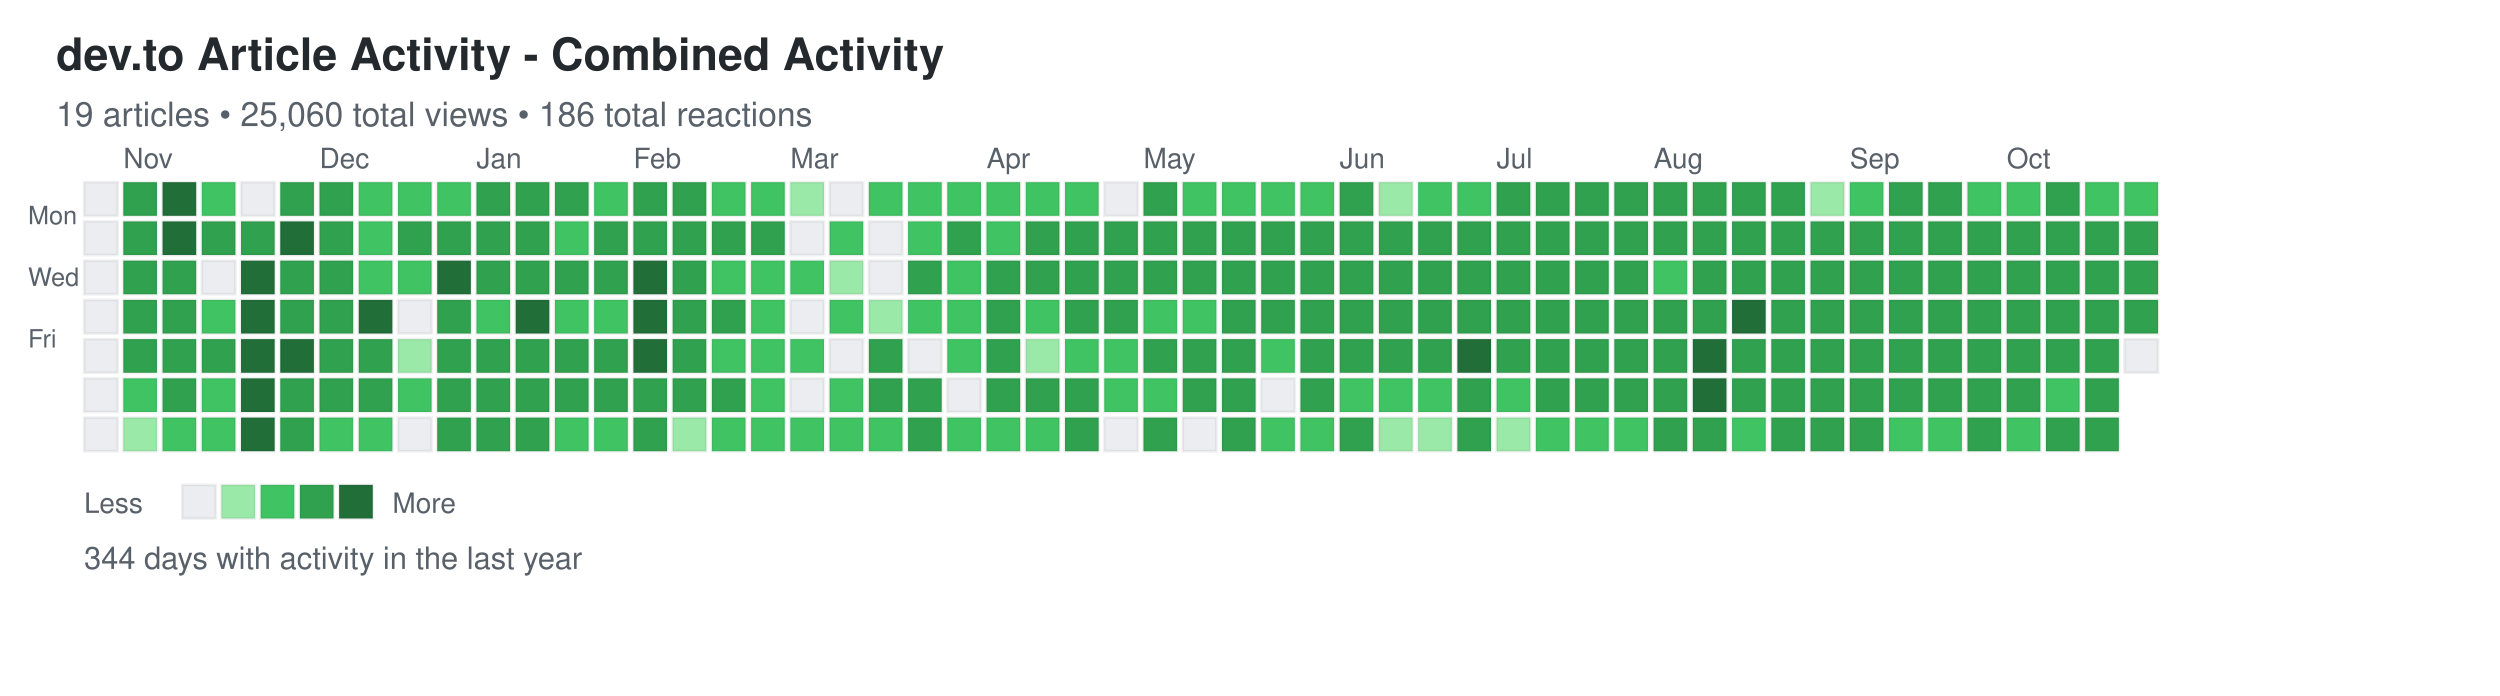
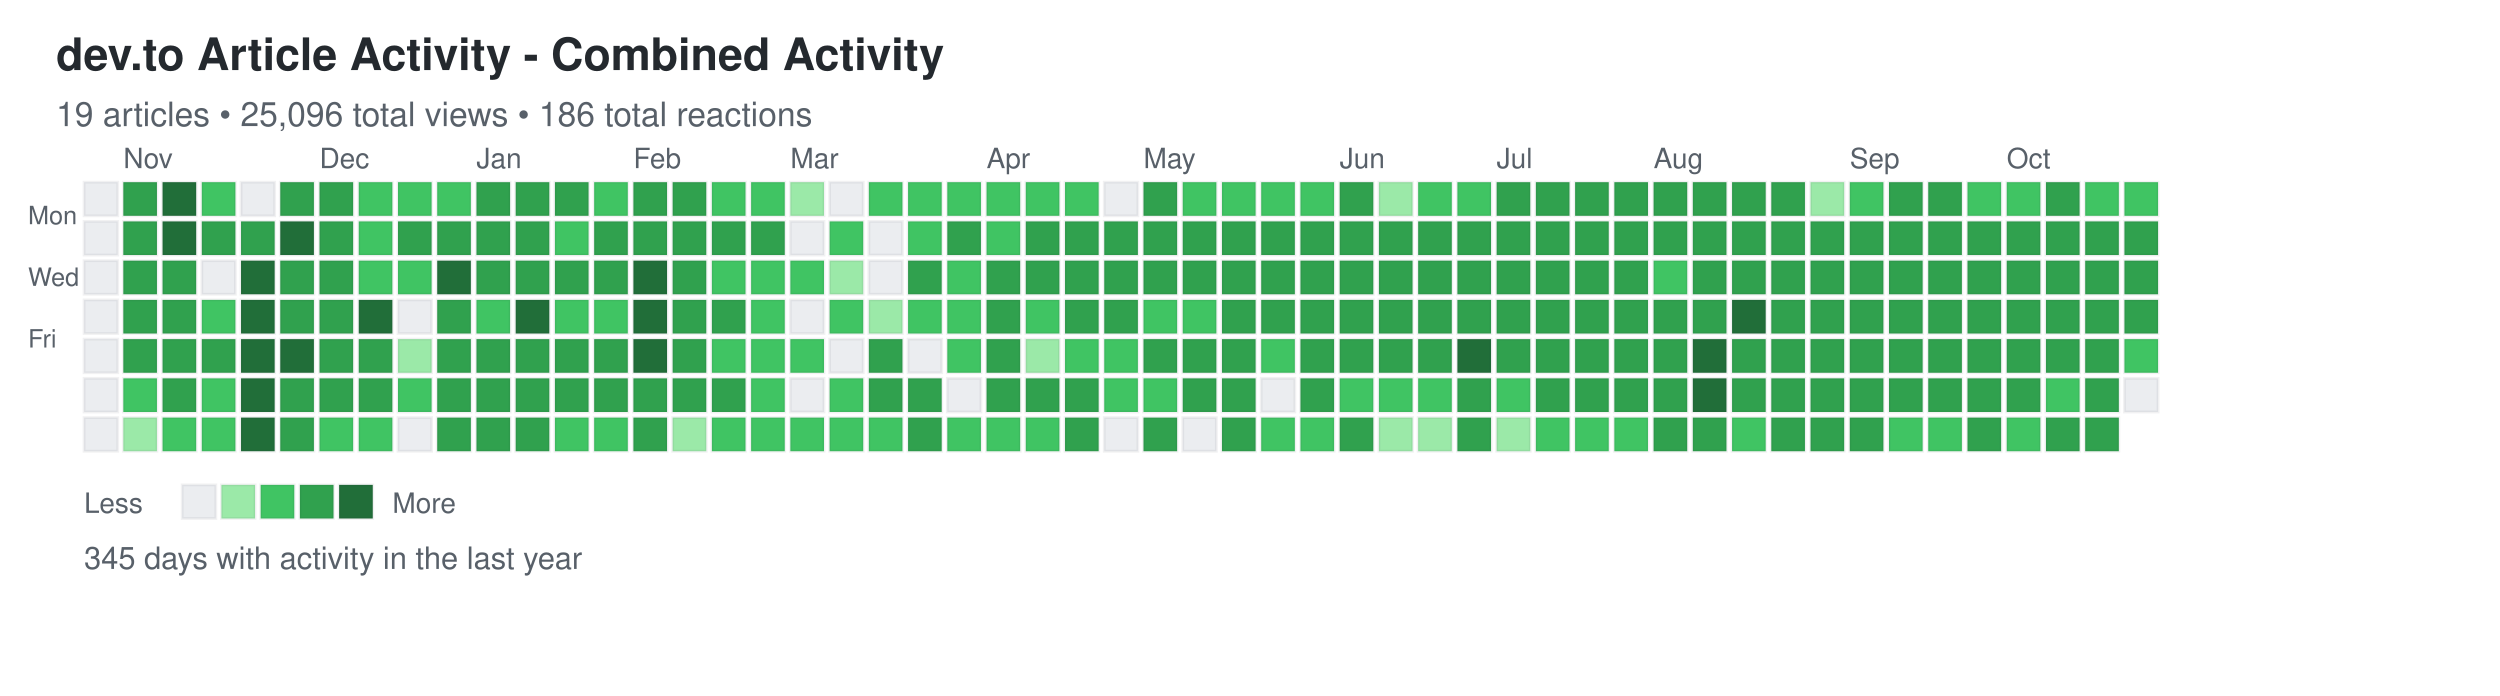
<svg xmlns="http://www.w3.org/2000/svg" width="892" height="248">
  <defs>
    <style>
.day { stroke: rgba(27,31,35,0.06); stroke-width: 1px; cursor: pointer; }
.day:hover { stroke: rgba(27,31,35,0.3); stroke-width: 2px; }
.month-label { font-family: -apple-system, BlinkMacSystemFont, "Segoe UI", Helvetica, Arial, sans-serif; font-size: 10px; fill: #586069; }
.day-label { font-family: -apple-system, BlinkMacSystemFont, "Segoe UI", Helvetica, Arial, sans-serif; font-size: 9px; fill: #586069; }
.title { font-family: -apple-system, BlinkMacSystemFont, "Segoe UI", Helvetica, Arial, sans-serif; font-size: 16px; font-weight: 600; fill: #24292e; }
.subtitle { font-family: -apple-system, BlinkMacSystemFont, "Segoe UI", Helvetica, Arial, sans-serif; font-size: 12px; fill: #586069; }
.stats { font-family: -apple-system, BlinkMacSystemFont, "Segoe UI", Helvetica, Arial, sans-serif; font-size: 11px; fill: #586069; }
.legend-text { font-family: -apple-system, BlinkMacSystemFont, "Segoe UI", Helvetica, Arial, sans-serif; font-size: 10px; fill: #586069; }
</style>
  </defs>
  <text x="20" y="25" class="title">dev.to Article Activity - Combined Activity</text>
-   <text x="20" y="45" class="subtitle">19 articles • 25,060 total views • 186 total reactions</text>
+   <text x="20" y="45" class="subtitle">19 articles • 25,096 total views • 186 total reactions</text>
  <text x="10" y="80" class="day-label">Mon</text>
  <text x="10" y="102" class="day-label">Wed</text>
  <text x="10" y="124" class="day-label">Fri</text>
  <rect x="30" y="65" width="12" height="12" fill="#ebedf0" class="day" data-date="2024-10-20" data-level="0" />
  <rect x="30" y="79" width="12" height="12" fill="#ebedf0" class="day" data-date="2024-10-21" data-level="0" />
  <rect x="30" y="93" width="12" height="12" fill="#ebedf0" class="day" data-date="2024-10-22" data-level="0" />
  <rect x="30" y="107" width="12" height="12" fill="#ebedf0" class="day" data-date="2024-10-23" data-level="0" />
  <rect x="30" y="121" width="12" height="12" fill="#ebedf0" class="day" data-date="2024-10-24" data-level="0" />
  <rect x="30" y="135" width="12" height="12" fill="#ebedf0" class="day" data-date="2024-10-25" data-level="0" />
  <rect x="30" y="149" width="12" height="12" fill="#ebedf0" class="day" data-date="2024-10-26" data-level="0" />
  <rect x="44" y="65" width="12" height="12" fill="#30a14e" class="day" data-date="2024-10-27" data-level="3" />
  <rect x="44" y="79" width="12" height="12" fill="#30a14e" class="day" data-date="2024-10-28" data-level="3" />
  <rect x="44" y="93" width="12" height="12" fill="#30a14e" class="day" data-date="2024-10-29" data-level="3" />
  <rect x="44" y="107" width="12" height="12" fill="#30a14e" class="day" data-date="2024-10-30" data-level="3" />
  <rect x="44" y="121" width="12" height="12" fill="#30a14e" class="day" data-date="2024-10-31" data-level="3" />
  <rect x="44" y="135" width="12" height="12" fill="#40c463" class="day" data-date="2024-11-01" data-level="2" />
  <rect x="44" y="149" width="12" height="12" fill="#9be9a8" class="day" data-date="2024-11-02" data-level="1" />
  <rect x="58" y="65" width="12" height="12" fill="#216e39" class="day" data-date="2024-11-03" data-level="4" />
  <rect x="58" y="79" width="12" height="12" fill="#216e39" class="day" data-date="2024-11-04" data-level="4" />
  <rect x="58" y="93" width="12" height="12" fill="#30a14e" class="day" data-date="2024-11-05" data-level="3" />
  <rect x="58" y="107" width="12" height="12" fill="#30a14e" class="day" data-date="2024-11-06" data-level="3" />
  <rect x="58" y="121" width="12" height="12" fill="#30a14e" class="day" data-date="2024-11-07" data-level="3" />
  <rect x="58" y="135" width="12" height="12" fill="#30a14e" class="day" data-date="2024-11-08" data-level="3" />
  <rect x="58" y="149" width="12" height="12" fill="#40c463" class="day" data-date="2024-11-09" data-level="2" />
  <rect x="72" y="65" width="12" height="12" fill="#40c463" class="day" data-date="2024-11-10" data-level="2" />
  <rect x="72" y="79" width="12" height="12" fill="#30a14e" class="day" data-date="2024-11-11" data-level="3" />
  <rect x="72" y="93" width="12" height="12" fill="#ebedf0" class="day" data-date="2024-11-12" data-level="0" />
  <rect x="72" y="107" width="12" height="12" fill="#40c463" class="day" data-date="2024-11-13" data-level="2" />
  <rect x="72" y="121" width="12" height="12" fill="#30a14e" class="day" data-date="2024-11-14" data-level="3" />
  <rect x="72" y="135" width="12" height="12" fill="#40c463" class="day" data-date="2024-11-15" data-level="2" />
  <rect x="72" y="149" width="12" height="12" fill="#40c463" class="day" data-date="2024-11-16" data-level="2" />
  <rect x="86" y="65" width="12" height="12" fill="#ebedf0" class="day" data-date="2024-11-17" data-level="0" />
  <rect x="86" y="79" width="12" height="12" fill="#30a14e" class="day" data-date="2024-11-18" data-level="3" />
  <rect x="86" y="93" width="12" height="12" fill="#216e39" class="day" data-date="2024-11-19" data-level="4" />
  <rect x="86" y="107" width="12" height="12" fill="#216e39" class="day" data-date="2024-11-20" data-level="4" />
  <rect x="86" y="121" width="12" height="12" fill="#216e39" class="day" data-date="2024-11-21" data-level="4" />
  <rect x="86" y="135" width="12" height="12" fill="#216e39" class="day" data-date="2024-11-22" data-level="4" />
  <rect x="86" y="149" width="12" height="12" fill="#216e39" class="day" data-date="2024-11-23" data-level="4" />
  <rect x="100" y="65" width="12" height="12" fill="#30a14e" class="day" data-date="2024-11-24" data-level="3" />
  <rect x="100" y="79" width="12" height="12" fill="#216e39" class="day" data-date="2024-11-25" data-level="4" />
  <rect x="100" y="93" width="12" height="12" fill="#30a14e" class="day" data-date="2024-11-26" data-level="3" />
  <rect x="100" y="107" width="12" height="12" fill="#30a14e" class="day" data-date="2024-11-27" data-level="3" />
  <rect x="100" y="121" width="12" height="12" fill="#216e39" class="day" data-date="2024-11-28" data-level="4" />
  <rect x="100" y="135" width="12" height="12" fill="#30a14e" class="day" data-date="2024-11-29" data-level="3" />
  <rect x="100" y="149" width="12" height="12" fill="#30a14e" class="day" data-date="2024-11-30" data-level="3" />
  <rect x="114" y="65" width="12" height="12" fill="#30a14e" class="day" data-date="2024-12-01" data-level="3" />
  <rect x="114" y="79" width="12" height="12" fill="#30a14e" class="day" data-date="2024-12-02" data-level="3" />
  <rect x="114" y="93" width="12" height="12" fill="#30a14e" class="day" data-date="2024-12-03" data-level="3" />
  <rect x="114" y="107" width="12" height="12" fill="#30a14e" class="day" data-date="2024-12-04" data-level="3" />
  <rect x="114" y="121" width="12" height="12" fill="#30a14e" class="day" data-date="2024-12-05" data-level="3" />
  <rect x="114" y="135" width="12" height="12" fill="#30a14e" class="day" data-date="2024-12-06" data-level="3" />
  <rect x="114" y="149" width="12" height="12" fill="#40c463" class="day" data-date="2024-12-07" data-level="2" />
  <rect x="128" y="65" width="12" height="12" fill="#40c463" class="day" data-date="2024-12-08" data-level="2" />
  <rect x="128" y="79" width="12" height="12" fill="#40c463" class="day" data-date="2024-12-09" data-level="2" />
  <rect x="128" y="93" width="12" height="12" fill="#40c463" class="day" data-date="2024-12-10" data-level="2" />
  <rect x="128" y="107" width="12" height="12" fill="#216e39" class="day" data-date="2024-12-11" data-level="4" />
  <rect x="128" y="121" width="12" height="12" fill="#30a14e" class="day" data-date="2024-12-12" data-level="3" />
  <rect x="128" y="135" width="12" height="12" fill="#30a14e" class="day" data-date="2024-12-13" data-level="3" />
  <rect x="128" y="149" width="12" height="12" fill="#40c463" class="day" data-date="2024-12-14" data-level="2" />
  <rect x="142" y="65" width="12" height="12" fill="#40c463" class="day" data-date="2024-12-15" data-level="2" />
  <rect x="142" y="79" width="12" height="12" fill="#30a14e" class="day" data-date="2024-12-16" data-level="3" />
  <rect x="142" y="93" width="12" height="12" fill="#40c463" class="day" data-date="2024-12-17" data-level="2" />
  <rect x="142" y="107" width="12" height="12" fill="#ebedf0" class="day" data-date="2024-12-18" data-level="0" />
  <rect x="142" y="121" width="12" height="12" fill="#9be9a8" class="day" data-date="2024-12-19" data-level="1" />
  <rect x="142" y="135" width="12" height="12" fill="#40c463" class="day" data-date="2024-12-20" data-level="2" />
  <rect x="142" y="149" width="12" height="12" fill="#ebedf0" class="day" data-date="2024-12-21" data-level="0" />
  <rect x="156" y="65" width="12" height="12" fill="#40c463" class="day" data-date="2024-12-22" data-level="2" />
  <rect x="156" y="79" width="12" height="12" fill="#30a14e" class="day" data-date="2024-12-23" data-level="3" />
  <rect x="156" y="93" width="12" height="12" fill="#216e39" class="day" data-date="2024-12-24" data-level="4" />
  <rect x="156" y="107" width="12" height="12" fill="#30a14e" class="day" data-date="2024-12-25" data-level="3" />
  <rect x="156" y="121" width="12" height="12" fill="#30a14e" class="day" data-date="2024-12-26" data-level="3" />
  <rect x="156" y="135" width="12" height="12" fill="#30a14e" class="day" data-date="2024-12-27" data-level="3" />
  <rect x="156" y="149" width="12" height="12" fill="#30a14e" class="day" data-date="2024-12-28" data-level="3" />
  <rect x="170" y="65" width="12" height="12" fill="#30a14e" class="day" data-date="2024-12-29" data-level="3" />
  <rect x="170" y="79" width="12" height="12" fill="#30a14e" class="day" data-date="2024-12-30" data-level="3" />
  <rect x="170" y="93" width="12" height="12" fill="#30a14e" class="day" data-date="2024-12-31" data-level="3" />
  <rect x="170" y="107" width="12" height="12" fill="#40c463" class="day" data-date="2025-01-01" data-level="2" />
  <rect x="170" y="121" width="12" height="12" fill="#30a14e" class="day" data-date="2025-01-02" data-level="3" />
  <rect x="170" y="135" width="12" height="12" fill="#30a14e" class="day" data-date="2025-01-03" data-level="3" />
  <rect x="170" y="149" width="12" height="12" fill="#30a14e" class="day" data-date="2025-01-04" data-level="3" />
  <rect x="184" y="65" width="12" height="12" fill="#30a14e" class="day" data-date="2025-01-05" data-level="3" />
  <rect x="184" y="79" width="12" height="12" fill="#30a14e" class="day" data-date="2025-01-06" data-level="3" />
  <rect x="184" y="93" width="12" height="12" fill="#30a14e" class="day" data-date="2025-01-07" data-level="3" />
  <rect x="184" y="107" width="12" height="12" fill="#216e39" class="day" data-date="2025-01-08" data-level="4" />
  <rect x="184" y="121" width="12" height="12" fill="#30a14e" class="day" data-date="2025-01-09" data-level="3" />
  <rect x="184" y="135" width="12" height="12" fill="#30a14e" class="day" data-date="2025-01-10" data-level="3" />
  <rect x="184" y="149" width="12" height="12" fill="#30a14e" class="day" data-date="2025-01-11" data-level="3" />
  <rect x="198" y="65" width="12" height="12" fill="#30a14e" class="day" data-date="2025-01-12" data-level="3" />
  <rect x="198" y="79" width="12" height="12" fill="#40c463" class="day" data-date="2025-01-13" data-level="2" />
  <rect x="198" y="93" width="12" height="12" fill="#30a14e" class="day" data-date="2025-01-14" data-level="3" />
  <rect x="198" y="107" width="12" height="12" fill="#40c463" class="day" data-date="2025-01-15" data-level="2" />
  <rect x="198" y="121" width="12" height="12" fill="#30a14e" class="day" data-date="2025-01-16" data-level="3" />
  <rect x="198" y="135" width="12" height="12" fill="#30a14e" class="day" data-date="2025-01-17" data-level="3" />
  <rect x="198" y="149" width="12" height="12" fill="#40c463" class="day" data-date="2025-01-18" data-level="2" />
  <rect x="212" y="65" width="12" height="12" fill="#40c463" class="day" data-date="2025-01-19" data-level="2" />
  <rect x="212" y="79" width="12" height="12" fill="#30a14e" class="day" data-date="2025-01-20" data-level="3" />
  <rect x="212" y="93" width="12" height="12" fill="#30a14e" class="day" data-date="2025-01-21" data-level="3" />
  <rect x="212" y="107" width="12" height="12" fill="#40c463" class="day" data-date="2025-01-22" data-level="2" />
  <rect x="212" y="121" width="12" height="12" fill="#30a14e" class="day" data-date="2025-01-23" data-level="3" />
  <rect x="212" y="135" width="12" height="12" fill="#30a14e" class="day" data-date="2025-01-24" data-level="3" />
  <rect x="212" y="149" width="12" height="12" fill="#40c463" class="day" data-date="2025-01-25" data-level="2" />
  <rect x="226" y="65" width="12" height="12" fill="#30a14e" class="day" data-date="2025-01-26" data-level="3" />
  <rect x="226" y="79" width="12" height="12" fill="#30a14e" class="day" data-date="2025-01-27" data-level="3" />
  <rect x="226" y="93" width="12" height="12" fill="#216e39" class="day" data-date="2025-01-28" data-level="4" />
  <rect x="226" y="107" width="12" height="12" fill="#216e39" class="day" data-date="2025-01-29" data-level="4" />
  <rect x="226" y="121" width="12" height="12" fill="#216e39" class="day" data-date="2025-01-30" data-level="4" />
  <rect x="226" y="135" width="12" height="12" fill="#30a14e" class="day" data-date="2025-01-31" data-level="3" />
  <rect x="226" y="149" width="12" height="12" fill="#30a14e" class="day" data-date="2025-02-01" data-level="3" />
  <rect x="240" y="65" width="12" height="12" fill="#30a14e" class="day" data-date="2025-02-02" data-level="3" />
  <rect x="240" y="79" width="12" height="12" fill="#30a14e" class="day" data-date="2025-02-03" data-level="3" />
  <rect x="240" y="93" width="12" height="12" fill="#30a14e" class="day" data-date="2025-02-04" data-level="3" />
  <rect x="240" y="107" width="12" height="12" fill="#30a14e" class="day" data-date="2025-02-05" data-level="3" />
  <rect x="240" y="121" width="12" height="12" fill="#30a14e" class="day" data-date="2025-02-06" data-level="3" />
  <rect x="240" y="135" width="12" height="12" fill="#30a14e" class="day" data-date="2025-02-07" data-level="3" />
  <rect x="240" y="149" width="12" height="12" fill="#9be9a8" class="day" data-date="2025-02-08" data-level="1" />
  <rect x="254" y="65" width="12" height="12" fill="#40c463" class="day" data-date="2025-02-09" data-level="2" />
  <rect x="254" y="79" width="12" height="12" fill="#30a14e" class="day" data-date="2025-02-10" data-level="3" />
  <rect x="254" y="93" width="12" height="12" fill="#40c463" class="day" data-date="2025-02-11" data-level="2" />
  <rect x="254" y="107" width="12" height="12" fill="#30a14e" class="day" data-date="2025-02-12" data-level="3" />
  <rect x="254" y="121" width="12" height="12" fill="#40c463" class="day" data-date="2025-02-13" data-level="2" />
  <rect x="254" y="135" width="12" height="12" fill="#30a14e" class="day" data-date="2025-02-14" data-level="3" />
  <rect x="254" y="149" width="12" height="12" fill="#40c463" class="day" data-date="2025-02-15" data-level="2" />
  <rect x="268" y="65" width="12" height="12" fill="#40c463" class="day" data-date="2025-02-16" data-level="2" />
  <rect x="268" y="79" width="12" height="12" fill="#30a14e" class="day" data-date="2025-02-17" data-level="3" />
  <rect x="268" y="93" width="12" height="12" fill="#40c463" class="day" data-date="2025-02-18" data-level="2" />
  <rect x="268" y="107" width="12" height="12" fill="#40c463" class="day" data-date="2025-02-19" data-level="2" />
  <rect x="268" y="121" width="12" height="12" fill="#40c463" class="day" data-date="2025-02-20" data-level="2" />
  <rect x="268" y="135" width="12" height="12" fill="#40c463" class="day" data-date="2025-02-21" data-level="2" />
  <rect x="268" y="149" width="12" height="12" fill="#40c463" class="day" data-date="2025-02-22" data-level="2" />
  <rect x="282" y="65" width="12" height="12" fill="#9be9a8" class="day" data-date="2025-02-23" data-level="1" />
  <rect x="282" y="79" width="12" height="12" fill="#ebedf0" class="day" data-date="2025-02-24" data-level="0" />
  <rect x="282" y="93" width="12" height="12" fill="#40c463" class="day" data-date="2025-02-25" data-level="2" />
  <rect x="282" y="107" width="12" height="12" fill="#ebedf0" class="day" data-date="2025-02-26" data-level="0" />
  <rect x="282" y="121" width="12" height="12" fill="#40c463" class="day" data-date="2025-02-27" data-level="2" />
  <rect x="282" y="135" width="12" height="12" fill="#ebedf0" class="day" data-date="2025-02-28" data-level="0" />
  <rect x="282" y="149" width="12" height="12" fill="#40c463" class="day" data-date="2025-03-01" data-level="2" />
  <rect x="296" y="65" width="12" height="12" fill="#ebedf0" class="day" data-date="2025-03-02" data-level="0" />
  <rect x="296" y="79" width="12" height="12" fill="#40c463" class="day" data-date="2025-03-03" data-level="2" />
  <rect x="296" y="93" width="12" height="12" fill="#9be9a8" class="day" data-date="2025-03-04" data-level="1" />
  <rect x="296" y="107" width="12" height="12" fill="#40c463" class="day" data-date="2025-03-05" data-level="2" />
  <rect x="296" y="121" width="12" height="12" fill="#ebedf0" class="day" data-date="2025-03-06" data-level="0" />
  <rect x="296" y="135" width="12" height="12" fill="#40c463" class="day" data-date="2025-03-07" data-level="2" />
  <rect x="296" y="149" width="12" height="12" fill="#40c463" class="day" data-date="2025-03-08" data-level="2" />
  <rect x="310" y="65" width="12" height="12" fill="#40c463" class="day" data-date="2025-03-09" data-level="2" />
  <rect x="310" y="79" width="12" height="12" fill="#ebedf0" class="day" data-date="2025-03-10" data-level="0" />
  <rect x="310" y="93" width="12" height="12" fill="#ebedf0" class="day" data-date="2025-03-11" data-level="0" />
  <rect x="310" y="107" width="12" height="12" fill="#9be9a8" class="day" data-date="2025-03-12" data-level="1" />
  <rect x="310" y="121" width="12" height="12" fill="#30a14e" class="day" data-date="2025-03-13" data-level="3" />
  <rect x="310" y="135" width="12" height="12" fill="#30a14e" class="day" data-date="2025-03-14" data-level="3" />
  <rect x="310" y="149" width="12" height="12" fill="#40c463" class="day" data-date="2025-03-15" data-level="2" />
  <rect x="324" y="65" width="12" height="12" fill="#40c463" class="day" data-date="2025-03-16" data-level="2" />
  <rect x="324" y="79" width="12" height="12" fill="#40c463" class="day" data-date="2025-03-17" data-level="2" />
  <rect x="324" y="93" width="12" height="12" fill="#30a14e" class="day" data-date="2025-03-18" data-level="3" />
  <rect x="324" y="107" width="12" height="12" fill="#40c463" class="day" data-date="2025-03-19" data-level="2" />
  <rect x="324" y="121" width="12" height="12" fill="#ebedf0" class="day" data-date="2025-03-20" data-level="0" />
  <rect x="324" y="135" width="12" height="12" fill="#30a14e" class="day" data-date="2025-03-21" data-level="3" />
  <rect x="324" y="149" width="12" height="12" fill="#30a14e" class="day" data-date="2025-03-22" data-level="3" />
  <rect x="338" y="65" width="12" height="12" fill="#40c463" class="day" data-date="2025-03-23" data-level="2" />
  <rect x="338" y="79" width="12" height="12" fill="#30a14e" class="day" data-date="2025-03-24" data-level="3" />
  <rect x="338" y="93" width="12" height="12" fill="#40c463" class="day" data-date="2025-03-25" data-level="2" />
  <rect x="338" y="107" width="12" height="12" fill="#40c463" class="day" data-date="2025-03-26" data-level="2" />
  <rect x="338" y="121" width="12" height="12" fill="#40c463" class="day" data-date="2025-03-27" data-level="2" />
  <rect x="338" y="135" width="12" height="12" fill="#ebedf0" class="day" data-date="2025-03-28" data-level="0" />
  <rect x="338" y="149" width="12" height="12" fill="#40c463" class="day" data-date="2025-03-29" data-level="2" />
  <rect x="352" y="65" width="12" height="12" fill="#40c463" class="day" data-date="2025-03-30" data-level="2" />
  <rect x="352" y="79" width="12" height="12" fill="#40c463" class="day" data-date="2025-03-31" data-level="2" />
  <rect x="352" y="93" width="12" height="12" fill="#30a14e" class="day" data-date="2025-04-01" data-level="3" />
  <rect x="352" y="107" width="12" height="12" fill="#30a14e" class="day" data-date="2025-04-02" data-level="3" />
  <rect x="352" y="121" width="12" height="12" fill="#30a14e" class="day" data-date="2025-04-03" data-level="3" />
  <rect x="352" y="135" width="12" height="12" fill="#30a14e" class="day" data-date="2025-04-04" data-level="3" />
  <rect x="352" y="149" width="12" height="12" fill="#40c463" class="day" data-date="2025-04-05" data-level="2" />
  <rect x="366" y="65" width="12" height="12" fill="#40c463" class="day" data-date="2025-04-06" data-level="2" />
  <rect x="366" y="79" width="12" height="12" fill="#30a14e" class="day" data-date="2025-04-07" data-level="3" />
  <rect x="366" y="93" width="12" height="12" fill="#30a14e" class="day" data-date="2025-04-08" data-level="3" />
  <rect x="366" y="107" width="12" height="12" fill="#40c463" class="day" data-date="2025-04-09" data-level="2" />
  <rect x="366" y="121" width="12" height="12" fill="#9be9a8" class="day" data-date="2025-04-10" data-level="1" />
  <rect x="366" y="135" width="12" height="12" fill="#30a14e" class="day" data-date="2025-04-11" data-level="3" />
  <rect x="366" y="149" width="12" height="12" fill="#40c463" class="day" data-date="2025-04-12" data-level="2" />
  <rect x="380" y="65" width="12" height="12" fill="#40c463" class="day" data-date="2025-04-13" data-level="2" />
  <rect x="380" y="79" width="12" height="12" fill="#30a14e" class="day" data-date="2025-04-14" data-level="3" />
  <rect x="380" y="93" width="12" height="12" fill="#30a14e" class="day" data-date="2025-04-15" data-level="3" />
  <rect x="380" y="107" width="12" height="12" fill="#30a14e" class="day" data-date="2025-04-16" data-level="3" />
  <rect x="380" y="121" width="12" height="12" fill="#40c463" class="day" data-date="2025-04-17" data-level="2" />
  <rect x="380" y="135" width="12" height="12" fill="#30a14e" class="day" data-date="2025-04-18" data-level="3" />
  <rect x="380" y="149" width="12" height="12" fill="#30a14e" class="day" data-date="2025-04-19" data-level="3" />
  <rect x="394" y="65" width="12" height="12" fill="#ebedf0" class="day" data-date="2025-04-20" data-level="0" />
  <rect x="394" y="79" width="12" height="12" fill="#30a14e" class="day" data-date="2025-04-21" data-level="3" />
  <rect x="394" y="93" width="12" height="12" fill="#30a14e" class="day" data-date="2025-04-22" data-level="3" />
  <rect x="394" y="107" width="12" height="12" fill="#30a14e" class="day" data-date="2025-04-23" data-level="3" />
  <rect x="394" y="121" width="12" height="12" fill="#40c463" class="day" data-date="2025-04-24" data-level="2" />
  <rect x="394" y="135" width="12" height="12" fill="#40c463" class="day" data-date="2025-04-25" data-level="2" />
  <rect x="394" y="149" width="12" height="12" fill="#ebedf0" class="day" data-date="2025-04-26" data-level="0" />
  <rect x="408" y="65" width="12" height="12" fill="#30a14e" class="day" data-date="2025-04-27" data-level="3" />
  <rect x="408" y="79" width="12" height="12" fill="#30a14e" class="day" data-date="2025-04-28" data-level="3" />
  <rect x="408" y="93" width="12" height="12" fill="#30a14e" class="day" data-date="2025-04-29" data-level="3" />
  <rect x="408" y="107" width="12" height="12" fill="#40c463" class="day" data-date="2025-04-30" data-level="2" />
  <rect x="408" y="121" width="12" height="12" fill="#30a14e" class="day" data-date="2025-05-01" data-level="3" />
  <rect x="408" y="135" width="12" height="12" fill="#40c463" class="day" data-date="2025-05-02" data-level="2" />
  <rect x="408" y="149" width="12" height="12" fill="#30a14e" class="day" data-date="2025-05-03" data-level="3" />
  <rect x="422" y="65" width="12" height="12" fill="#40c463" class="day" data-date="2025-05-04" data-level="2" />
  <rect x="422" y="79" width="12" height="12" fill="#30a14e" class="day" data-date="2025-05-05" data-level="3" />
  <rect x="422" y="93" width="12" height="12" fill="#30a14e" class="day" data-date="2025-05-06" data-level="3" />
  <rect x="422" y="107" width="12" height="12" fill="#40c463" class="day" data-date="2025-05-07" data-level="2" />
  <rect x="422" y="121" width="12" height="12" fill="#30a14e" class="day" data-date="2025-05-08" data-level="3" />
  <rect x="422" y="135" width="12" height="12" fill="#30a14e" class="day" data-date="2025-05-09" data-level="3" />
  <rect x="422" y="149" width="12" height="12" fill="#ebedf0" class="day" data-date="2025-05-10" data-level="0" />
  <rect x="436" y="65" width="12" height="12" fill="#40c463" class="day" data-date="2025-05-11" data-level="2" />
  <rect x="436" y="79" width="12" height="12" fill="#30a14e" class="day" data-date="2025-05-12" data-level="3" />
  <rect x="436" y="93" width="12" height="12" fill="#30a14e" class="day" data-date="2025-05-13" data-level="3" />
  <rect x="436" y="107" width="12" height="12" fill="#30a14e" class="day" data-date="2025-05-14" data-level="3" />
  <rect x="436" y="121" width="12" height="12" fill="#30a14e" class="day" data-date="2025-05-15" data-level="3" />
  <rect x="436" y="135" width="12" height="12" fill="#30a14e" class="day" data-date="2025-05-16" data-level="3" />
  <rect x="436" y="149" width="12" height="12" fill="#30a14e" class="day" data-date="2025-05-17" data-level="3" />
  <rect x="450" y="65" width="12" height="12" fill="#40c463" class="day" data-date="2025-05-18" data-level="2" />
  <rect x="450" y="79" width="12" height="12" fill="#30a14e" class="day" data-date="2025-05-19" data-level="3" />
  <rect x="450" y="93" width="12" height="12" fill="#30a14e" class="day" data-date="2025-05-20" data-level="3" />
  <rect x="450" y="107" width="12" height="12" fill="#30a14e" class="day" data-date="2025-05-21" data-level="3" />
  <rect x="450" y="121" width="12" height="12" fill="#40c463" class="day" data-date="2025-05-22" data-level="2" />
  <rect x="450" y="135" width="12" height="12" fill="#ebedf0" class="day" data-date="2025-05-23" data-level="0" />
  <rect x="450" y="149" width="12" height="12" fill="#40c463" class="day" data-date="2025-05-24" data-level="2" />
  <rect x="464" y="65" width="12" height="12" fill="#40c463" class="day" data-date="2025-05-25" data-level="2" />
  <rect x="464" y="79" width="12" height="12" fill="#30a14e" class="day" data-date="2025-05-26" data-level="3" />
  <rect x="464" y="93" width="12" height="12" fill="#30a14e" class="day" data-date="2025-05-27" data-level="3" />
  <rect x="464" y="107" width="12" height="12" fill="#30a14e" class="day" data-date="2025-05-28" data-level="3" />
  <rect x="464" y="121" width="12" height="12" fill="#30a14e" class="day" data-date="2025-05-29" data-level="3" />
  <rect x="464" y="135" width="12" height="12" fill="#30a14e" class="day" data-date="2025-05-30" data-level="3" />
  <rect x="464" y="149" width="12" height="12" fill="#40c463" class="day" data-date="2025-05-31" data-level="2" />
  <rect x="478" y="65" width="12" height="12" fill="#30a14e" class="day" data-date="2025-06-01" data-level="3" />
  <rect x="478" y="79" width="12" height="12" fill="#30a14e" class="day" data-date="2025-06-02" data-level="3" />
  <rect x="478" y="93" width="12" height="12" fill="#30a14e" class="day" data-date="2025-06-03" data-level="3" />
  <rect x="478" y="107" width="12" height="12" fill="#30a14e" class="day" data-date="2025-06-04" data-level="3" />
  <rect x="478" y="121" width="12" height="12" fill="#30a14e" class="day" data-date="2025-06-05" data-level="3" />
  <rect x="478" y="135" width="12" height="12" fill="#40c463" class="day" data-date="2025-06-06" data-level="2" />
  <rect x="478" y="149" width="12" height="12" fill="#30a14e" class="day" data-date="2025-06-07" data-level="3" />
  <rect x="492" y="65" width="12" height="12" fill="#9be9a8" class="day" data-date="2025-06-08" data-level="1" />
  <rect x="492" y="79" width="12" height="12" fill="#30a14e" class="day" data-date="2025-06-09" data-level="3" />
  <rect x="492" y="93" width="12" height="12" fill="#30a14e" class="day" data-date="2025-06-10" data-level="3" />
  <rect x="492" y="107" width="12" height="12" fill="#30a14e" class="day" data-date="2025-06-11" data-level="3" />
  <rect x="492" y="121" width="12" height="12" fill="#30a14e" class="day" data-date="2025-06-12" data-level="3" />
  <rect x="492" y="135" width="12" height="12" fill="#40c463" class="day" data-date="2025-06-13" data-level="2" />
  <rect x="492" y="149" width="12" height="12" fill="#9be9a8" class="day" data-date="2025-06-14" data-level="1" />
  <rect x="506" y="65" width="12" height="12" fill="#40c463" class="day" data-date="2025-06-15" data-level="2" />
  <rect x="506" y="79" width="12" height="12" fill="#30a14e" class="day" data-date="2025-06-16" data-level="3" />
  <rect x="506" y="93" width="12" height="12" fill="#30a14e" class="day" data-date="2025-06-17" data-level="3" />
  <rect x="506" y="107" width="12" height="12" fill="#30a14e" class="day" data-date="2025-06-18" data-level="3" />
  <rect x="506" y="121" width="12" height="12" fill="#30a14e" class="day" data-date="2025-06-19" data-level="3" />
  <rect x="506" y="135" width="12" height="12" fill="#40c463" class="day" data-date="2025-06-20" data-level="2" />
  <rect x="506" y="149" width="12" height="12" fill="#9be9a8" class="day" data-date="2025-06-21" data-level="1" />
  <rect x="520" y="65" width="12" height="12" fill="#40c463" class="day" data-date="2025-06-22" data-level="2" />
  <rect x="520" y="79" width="12" height="12" fill="#30a14e" class="day" data-date="2025-06-23" data-level="3" />
  <rect x="520" y="93" width="12" height="12" fill="#30a14e" class="day" data-date="2025-06-24" data-level="3" />
  <rect x="520" y="107" width="12" height="12" fill="#30a14e" class="day" data-date="2025-06-25" data-level="3" />
  <rect x="520" y="121" width="12" height="12" fill="#216e39" class="day" data-date="2025-06-26" data-level="4" />
  <rect x="520" y="135" width="12" height="12" fill="#30a14e" class="day" data-date="2025-06-27" data-level="3" />
  <rect x="520" y="149" width="12" height="12" fill="#30a14e" class="day" data-date="2025-06-28" data-level="3" />
  <rect x="534" y="65" width="12" height="12" fill="#30a14e" class="day" data-date="2025-06-29" data-level="3" />
  <rect x="534" y="79" width="12" height="12" fill="#30a14e" class="day" data-date="2025-06-30" data-level="3" />
  <rect x="534" y="93" width="12" height="12" fill="#30a14e" class="day" data-date="2025-07-01" data-level="3" />
  <rect x="534" y="107" width="12" height="12" fill="#30a14e" class="day" data-date="2025-07-02" data-level="3" />
  <rect x="534" y="121" width="12" height="12" fill="#30a14e" class="day" data-date="2025-07-03" data-level="3" />
  <rect x="534" y="135" width="12" height="12" fill="#40c463" class="day" data-date="2025-07-04" data-level="2" />
  <rect x="534" y="149" width="12" height="12" fill="#9be9a8" class="day" data-date="2025-07-05" data-level="1" />
  <rect x="548" y="65" width="12" height="12" fill="#30a14e" class="day" data-date="2025-07-06" data-level="3" />
  <rect x="548" y="79" width="12" height="12" fill="#30a14e" class="day" data-date="2025-07-07" data-level="3" />
  <rect x="548" y="93" width="12" height="12" fill="#30a14e" class="day" data-date="2025-07-08" data-level="3" />
  <rect x="548" y="107" width="12" height="12" fill="#30a14e" class="day" data-date="2025-07-09" data-level="3" />
  <rect x="548" y="121" width="12" height="12" fill="#30a14e" class="day" data-date="2025-07-10" data-level="3" />
  <rect x="548" y="135" width="12" height="12" fill="#30a14e" class="day" data-date="2025-07-11" data-level="3" />
  <rect x="548" y="149" width="12" height="12" fill="#40c463" class="day" data-date="2025-07-12" data-level="2" />
  <rect x="562" y="65" width="12" height="12" fill="#30a14e" class="day" data-date="2025-07-13" data-level="3" />
  <rect x="562" y="79" width="12" height="12" fill="#30a14e" class="day" data-date="2025-07-14" data-level="3" />
  <rect x="562" y="93" width="12" height="12" fill="#30a14e" class="day" data-date="2025-07-15" data-level="3" />
  <rect x="562" y="107" width="12" height="12" fill="#30a14e" class="day" data-date="2025-07-16" data-level="3" />
  <rect x="562" y="121" width="12" height="12" fill="#30a14e" class="day" data-date="2025-07-17" data-level="3" />
  <rect x="562" y="135" width="12" height="12" fill="#30a14e" class="day" data-date="2025-07-18" data-level="3" />
  <rect x="562" y="149" width="12" height="12" fill="#40c463" class="day" data-date="2025-07-19" data-level="2" />
  <rect x="576" y="65" width="12" height="12" fill="#30a14e" class="day" data-date="2025-07-20" data-level="3" />
  <rect x="576" y="79" width="12" height="12" fill="#30a14e" class="day" data-date="2025-07-21" data-level="3" />
  <rect x="576" y="93" width="12" height="12" fill="#30a14e" class="day" data-date="2025-07-22" data-level="3" />
  <rect x="576" y="107" width="12" height="12" fill="#30a14e" class="day" data-date="2025-07-23" data-level="3" />
  <rect x="576" y="121" width="12" height="12" fill="#30a14e" class="day" data-date="2025-07-24" data-level="3" />
  <rect x="576" y="135" width="12" height="12" fill="#30a14e" class="day" data-date="2025-07-25" data-level="3" />
  <rect x="576" y="149" width="12" height="12" fill="#40c463" class="day" data-date="2025-07-26" data-level="2" />
  <rect x="590" y="65" width="12" height="12" fill="#30a14e" class="day" data-date="2025-07-27" data-level="3" />
  <rect x="590" y="79" width="12" height="12" fill="#30a14e" class="day" data-date="2025-07-28" data-level="3" />
  <rect x="590" y="93" width="12" height="12" fill="#40c463" class="day" data-date="2025-07-29" data-level="2" />
  <rect x="590" y="107" width="12" height="12" fill="#30a14e" class="day" data-date="2025-07-30" data-level="3" />
  <rect x="590" y="121" width="12" height="12" fill="#30a14e" class="day" data-date="2025-07-31" data-level="3" />
  <rect x="590" y="135" width="12" height="12" fill="#30a14e" class="day" data-date="2025-08-01" data-level="3" />
  <rect x="590" y="149" width="12" height="12" fill="#30a14e" class="day" data-date="2025-08-02" data-level="3" />
  <rect x="604" y="65" width="12" height="12" fill="#30a14e" class="day" data-date="2025-08-03" data-level="3" />
  <rect x="604" y="79" width="12" height="12" fill="#30a14e" class="day" data-date="2025-08-04" data-level="3" />
  <rect x="604" y="93" width="12" height="12" fill="#30a14e" class="day" data-date="2025-08-05" data-level="3" />
  <rect x="604" y="107" width="12" height="12" fill="#30a14e" class="day" data-date="2025-08-06" data-level="3" />
  <rect x="604" y="121" width="12" height="12" fill="#216e39" class="day" data-date="2025-08-07" data-level="4" />
  <rect x="604" y="135" width="12" height="12" fill="#216e39" class="day" data-date="2025-08-08" data-level="4" />
  <rect x="604" y="149" width="12" height="12" fill="#30a14e" class="day" data-date="2025-08-09" data-level="3" />
  <rect x="618" y="65" width="12" height="12" fill="#30a14e" class="day" data-date="2025-08-10" data-level="3" />
  <rect x="618" y="79" width="12" height="12" fill="#30a14e" class="day" data-date="2025-08-11" data-level="3" />
  <rect x="618" y="93" width="12" height="12" fill="#30a14e" class="day" data-date="2025-08-12" data-level="3" />
  <rect x="618" y="107" width="12" height="12" fill="#216e39" class="day" data-date="2025-08-13" data-level="4" />
  <rect x="618" y="121" width="12" height="12" fill="#30a14e" class="day" data-date="2025-08-14" data-level="3" />
  <rect x="618" y="135" width="12" height="12" fill="#30a14e" class="day" data-date="2025-08-15" data-level="3" />
  <rect x="618" y="149" width="12" height="12" fill="#40c463" class="day" data-date="2025-08-16" data-level="2" />
  <rect x="632" y="65" width="12" height="12" fill="#30a14e" class="day" data-date="2025-08-17" data-level="3" />
  <rect x="632" y="79" width="12" height="12" fill="#30a14e" class="day" data-date="2025-08-18" data-level="3" />
  <rect x="632" y="93" width="12" height="12" fill="#30a14e" class="day" data-date="2025-08-19" data-level="3" />
  <rect x="632" y="107" width="12" height="12" fill="#30a14e" class="day" data-date="2025-08-20" data-level="3" />
  <rect x="632" y="121" width="12" height="12" fill="#30a14e" class="day" data-date="2025-08-21" data-level="3" />
  <rect x="632" y="135" width="12" height="12" fill="#30a14e" class="day" data-date="2025-08-22" data-level="3" />
  <rect x="632" y="149" width="12" height="12" fill="#30a14e" class="day" data-date="2025-08-23" data-level="3" />
  <rect x="646" y="65" width="12" height="12" fill="#9be9a8" class="day" data-date="2025-08-24" data-level="1" />
  <rect x="646" y="79" width="12" height="12" fill="#30a14e" class="day" data-date="2025-08-25" data-level="3" />
  <rect x="646" y="93" width="12" height="12" fill="#30a14e" class="day" data-date="2025-08-26" data-level="3" />
  <rect x="646" y="107" width="12" height="12" fill="#30a14e" class="day" data-date="2025-08-27" data-level="3" />
  <rect x="646" y="121" width="12" height="12" fill="#30a14e" class="day" data-date="2025-08-28" data-level="3" />
  <rect x="646" y="135" width="12" height="12" fill="#30a14e" class="day" data-date="2025-08-29" data-level="3" />
  <rect x="646" y="149" width="12" height="12" fill="#30a14e" class="day" data-date="2025-08-30" data-level="3" />
  <rect x="660" y="65" width="12" height="12" fill="#40c463" class="day" data-date="2025-08-31" data-level="2" />
  <rect x="660" y="79" width="12" height="12" fill="#30a14e" class="day" data-date="2025-09-01" data-level="3" />
  <rect x="660" y="93" width="12" height="12" fill="#30a14e" class="day" data-date="2025-09-02" data-level="3" />
  <rect x="660" y="107" width="12" height="12" fill="#30a14e" class="day" data-date="2025-09-03" data-level="3" />
  <rect x="660" y="121" width="12" height="12" fill="#30a14e" class="day" data-date="2025-09-04" data-level="3" />
  <rect x="660" y="135" width="12" height="12" fill="#30a14e" class="day" data-date="2025-09-05" data-level="3" />
  <rect x="660" y="149" width="12" height="12" fill="#30a14e" class="day" data-date="2025-09-06" data-level="3" />
  <rect x="674" y="65" width="12" height="12" fill="#30a14e" class="day" data-date="2025-09-07" data-level="3" />
  <rect x="674" y="79" width="12" height="12" fill="#30a14e" class="day" data-date="2025-09-08" data-level="3" />
  <rect x="674" y="93" width="12" height="12" fill="#30a14e" class="day" data-date="2025-09-09" data-level="3" />
  <rect x="674" y="107" width="12" height="12" fill="#30a14e" class="day" data-date="2025-09-10" data-level="3" />
  <rect x="674" y="121" width="12" height="12" fill="#30a14e" class="day" data-date="2025-09-11" data-level="3" />
  <rect x="674" y="135" width="12" height="12" fill="#30a14e" class="day" data-date="2025-09-12" data-level="3" />
  <rect x="674" y="149" width="12" height="12" fill="#40c463" class="day" data-date="2025-09-13" data-level="2" />
  <rect x="688" y="65" width="12" height="12" fill="#30a14e" class="day" data-date="2025-09-14" data-level="3" />
  <rect x="688" y="79" width="12" height="12" fill="#30a14e" class="day" data-date="2025-09-15" data-level="3" />
  <rect x="688" y="93" width="12" height="12" fill="#30a14e" class="day" data-date="2025-09-16" data-level="3" />
  <rect x="688" y="107" width="12" height="12" fill="#30a14e" class="day" data-date="2025-09-17" data-level="3" />
  <rect x="688" y="121" width="12" height="12" fill="#30a14e" class="day" data-date="2025-09-18" data-level="3" />
  <rect x="688" y="135" width="12" height="12" fill="#30a14e" class="day" data-date="2025-09-19" data-level="3" />
  <rect x="688" y="149" width="12" height="12" fill="#40c463" class="day" data-date="2025-09-20" data-level="2" />
  <rect x="702" y="65" width="12" height="12" fill="#40c463" class="day" data-date="2025-09-21" data-level="2" />
  <rect x="702" y="79" width="12" height="12" fill="#30a14e" class="day" data-date="2025-09-22" data-level="3" />
  <rect x="702" y="93" width="12" height="12" fill="#30a14e" class="day" data-date="2025-09-23" data-level="3" />
  <rect x="702" y="107" width="12" height="12" fill="#30a14e" class="day" data-date="2025-09-24" data-level="3" />
  <rect x="702" y="121" width="12" height="12" fill="#30a14e" class="day" data-date="2025-09-25" data-level="3" />
  <rect x="702" y="135" width="12" height="12" fill="#30a14e" class="day" data-date="2025-09-26" data-level="3" />
  <rect x="702" y="149" width="12" height="12" fill="#30a14e" class="day" data-date="2025-09-27" data-level="3" />
  <rect x="716" y="65" width="12" height="12" fill="#40c463" class="day" data-date="2025-09-28" data-level="2" />
  <rect x="716" y="79" width="12" height="12" fill="#30a14e" class="day" data-date="2025-09-29" data-level="3" />
  <rect x="716" y="93" width="12" height="12" fill="#30a14e" class="day" data-date="2025-09-30" data-level="3" />
  <rect x="716" y="107" width="12" height="12" fill="#30a14e" class="day" data-date="2025-10-01" data-level="3" />
  <rect x="716" y="121" width="12" height="12" fill="#30a14e" class="day" data-date="2025-10-02" data-level="3" />
  <rect x="716" y="135" width="12" height="12" fill="#30a14e" class="day" data-date="2025-10-03" data-level="3" />
  <rect x="716" y="149" width="12" height="12" fill="#40c463" class="day" data-date="2025-10-04" data-level="2" />
  <rect x="730" y="65" width="12" height="12" fill="#30a14e" class="day" data-date="2025-10-05" data-level="3" />
  <rect x="730" y="79" width="12" height="12" fill="#30a14e" class="day" data-date="2025-10-06" data-level="3" />
  <rect x="730" y="93" width="12" height="12" fill="#30a14e" class="day" data-date="2025-10-07" data-level="3" />
  <rect x="730" y="107" width="12" height="12" fill="#30a14e" class="day" data-date="2025-10-08" data-level="3" />
  <rect x="730" y="121" width="12" height="12" fill="#30a14e" class="day" data-date="2025-10-09" data-level="3" />
  <rect x="730" y="135" width="12" height="12" fill="#40c463" class="day" data-date="2025-10-10" data-level="2" />
  <rect x="730" y="149" width="12" height="12" fill="#30a14e" class="day" data-date="2025-10-11" data-level="3" />
  <rect x="744" y="65" width="12" height="12" fill="#40c463" class="day" data-date="2025-10-12" data-level="2" />
  <rect x="744" y="79" width="12" height="12" fill="#30a14e" class="day" data-date="2025-10-13" data-level="3" />
  <rect x="744" y="93" width="12" height="12" fill="#30a14e" class="day" data-date="2025-10-14" data-level="3" />
  <rect x="744" y="107" width="12" height="12" fill="#30a14e" class="day" data-date="2025-10-15" data-level="3" />
  <rect x="744" y="121" width="12" height="12" fill="#30a14e" class="day" data-date="2025-10-16" data-level="3" />
  <rect x="744" y="135" width="12" height="12" fill="#30a14e" class="day" data-date="2025-10-17" data-level="3" />
  <rect x="744" y="149" width="12" height="12" fill="#30a14e" class="day" data-date="2025-10-18" data-level="3" />
  <rect x="758" y="65" width="12" height="12" fill="#40c463" class="day" data-date="2025-10-19" data-level="2" />
  <rect x="758" y="79" width="12" height="12" fill="#30a14e" class="day" data-date="2025-10-20" data-level="3" />
  <rect x="758" y="93" width="12" height="12" fill="#30a14e" class="day" data-date="2025-10-21" data-level="3" />
  <rect x="758" y="107" width="12" height="12" fill="#30a14e" class="day" data-date="2025-10-22" data-level="3" />
-   <rect x="758" y="121" width="12" height="12" fill="#ebedf0" class="day" data-date="2025-10-23" data-level="0" />
+   <rect x="758" y="121" width="12" height="12" fill="#40c463" class="day" data-date="2025-10-23" data-level="2" />
+   <rect x="758" y="135" width="12" height="12" fill="#ebedf0" class="day" data-date="2025-10-24" data-level="0" />
  <text x="44" y="60" class="month-label">Nov</text>
  <text x="114" y="60" class="month-label">Dec</text>
  <text x="170" y="60" class="month-label">Jan</text>
  <text x="226" y="60" class="month-label">Feb</text>
  <text x="282" y="60" class="month-label">Mar</text>
  <text x="352" y="60" class="month-label">Apr</text>
  <text x="408" y="60" class="month-label">May</text>
  <text x="478" y="60" class="month-label">Jun</text>
  <text x="534" y="60" class="month-label">Jul</text>
  <text x="590" y="60" class="month-label">Aug</text>
  <text x="660" y="60" class="month-label">Sep</text>
  <text x="716" y="60" class="month-label">Oct</text>
  <text x="30" y="183" class="legend-text">Less</text>
  <rect x="65" y="173" width="12" height="12" fill="#ebedf0" class="day" />
  <rect x="79" y="173" width="12" height="12" fill="#9be9a8" class="day" />
  <rect x="93" y="173" width="12" height="12" fill="#40c463" class="day" />
  <rect x="107" y="173" width="12" height="12" fill="#30a14e" class="day" />
  <rect x="121" y="173" width="12" height="12" fill="#216e39" class="day" />
  <text x="140" y="183" class="legend-text">More</text>
-   <text x="30" y="203" class="stats">344 days with activity in the last year</text>
+   <text x="30" y="203" class="stats">345 days with activity in the last year</text>
</svg>
